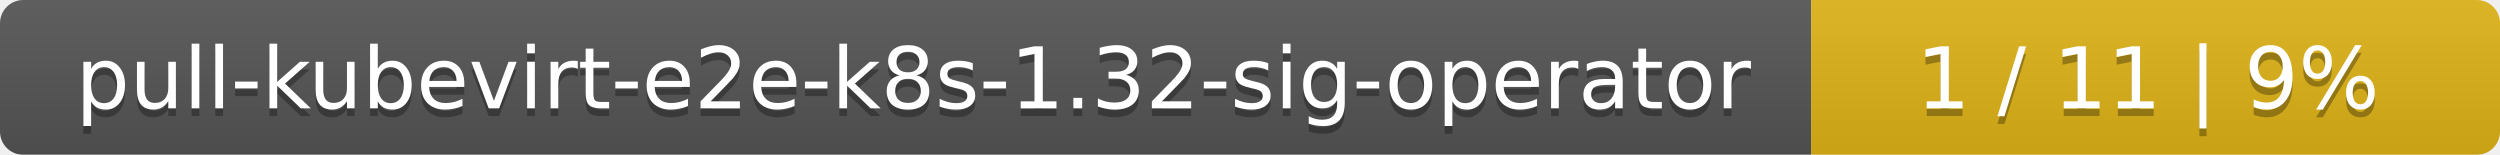
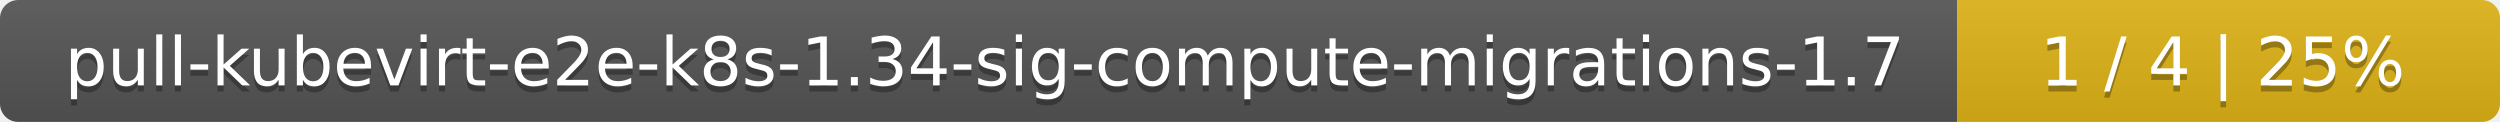
- <svg xmlns="http://www.w3.org/2000/svg" width="323" height="20">
+ <svg xmlns="http://www.w3.org/2000/svg" width="410" height="20">
  <linearGradient id="smooth" x2="0" y2="100%">
    <stop offset="0" stop-color="#bbb" stop-opacity=".1" />
    <stop offset="1" stop-opacity=".1" />
  </linearGradient>
  <mask id="round">
-     <rect width="323" height="20" rx="3" fill="#fff" />
+     <rect width="410" height="20" rx="3" fill="#fff" />
  </mask>
  <g mask="url(#round)">
-     <rect width="234" height="20" fill="#555" />
-     <rect x="234" width="89" height="20" fill="#dfb317" />
-     <rect width="323" height="20" fill="url(#smooth)" />
+     <rect width="321" height="20" fill="#555" />
+     <rect x="321" width="89" height="20" fill="#dfb317" />
+     <rect width="410" height="20" fill="url(#smooth)" />
  </g>
  <g fill="#fff" text-anchor="middle" font-family="DejaVu Sans,Verdana,Geneva,sans-serif" font-size="11">
-     <text x="118" y="15" fill="#010101" fill-opacity=".3">pull-kubevirt-e2e-k8s-1.32-sig-operator</text>
-     <text x="118" y="14">pull-kubevirt-e2e-k8s-1.32-sig-operator</text>
-     <text x="277.5" y="15" fill="#010101" fill-opacity=".3">1 / 11    |    9%</text>
-     <text x="277.5" y="14">1 / 11    |    9%</text>
+     <text x="161.5" y="15" fill="#010101" fill-opacity=".3">pull-kubevirt-e2e-k8s-1.34-sig-compute-migrations-1.7</text>
+     <text x="161.5" y="14">pull-kubevirt-e2e-k8s-1.34-sig-compute-migrations-1.7</text>
+     <text x="364.5" y="15" fill="#010101" fill-opacity=".3">1 / 4    |    25%</text>
+     <text x="364.5" y="14">1 / 4    |    25%</text>
  </g>
</svg>
